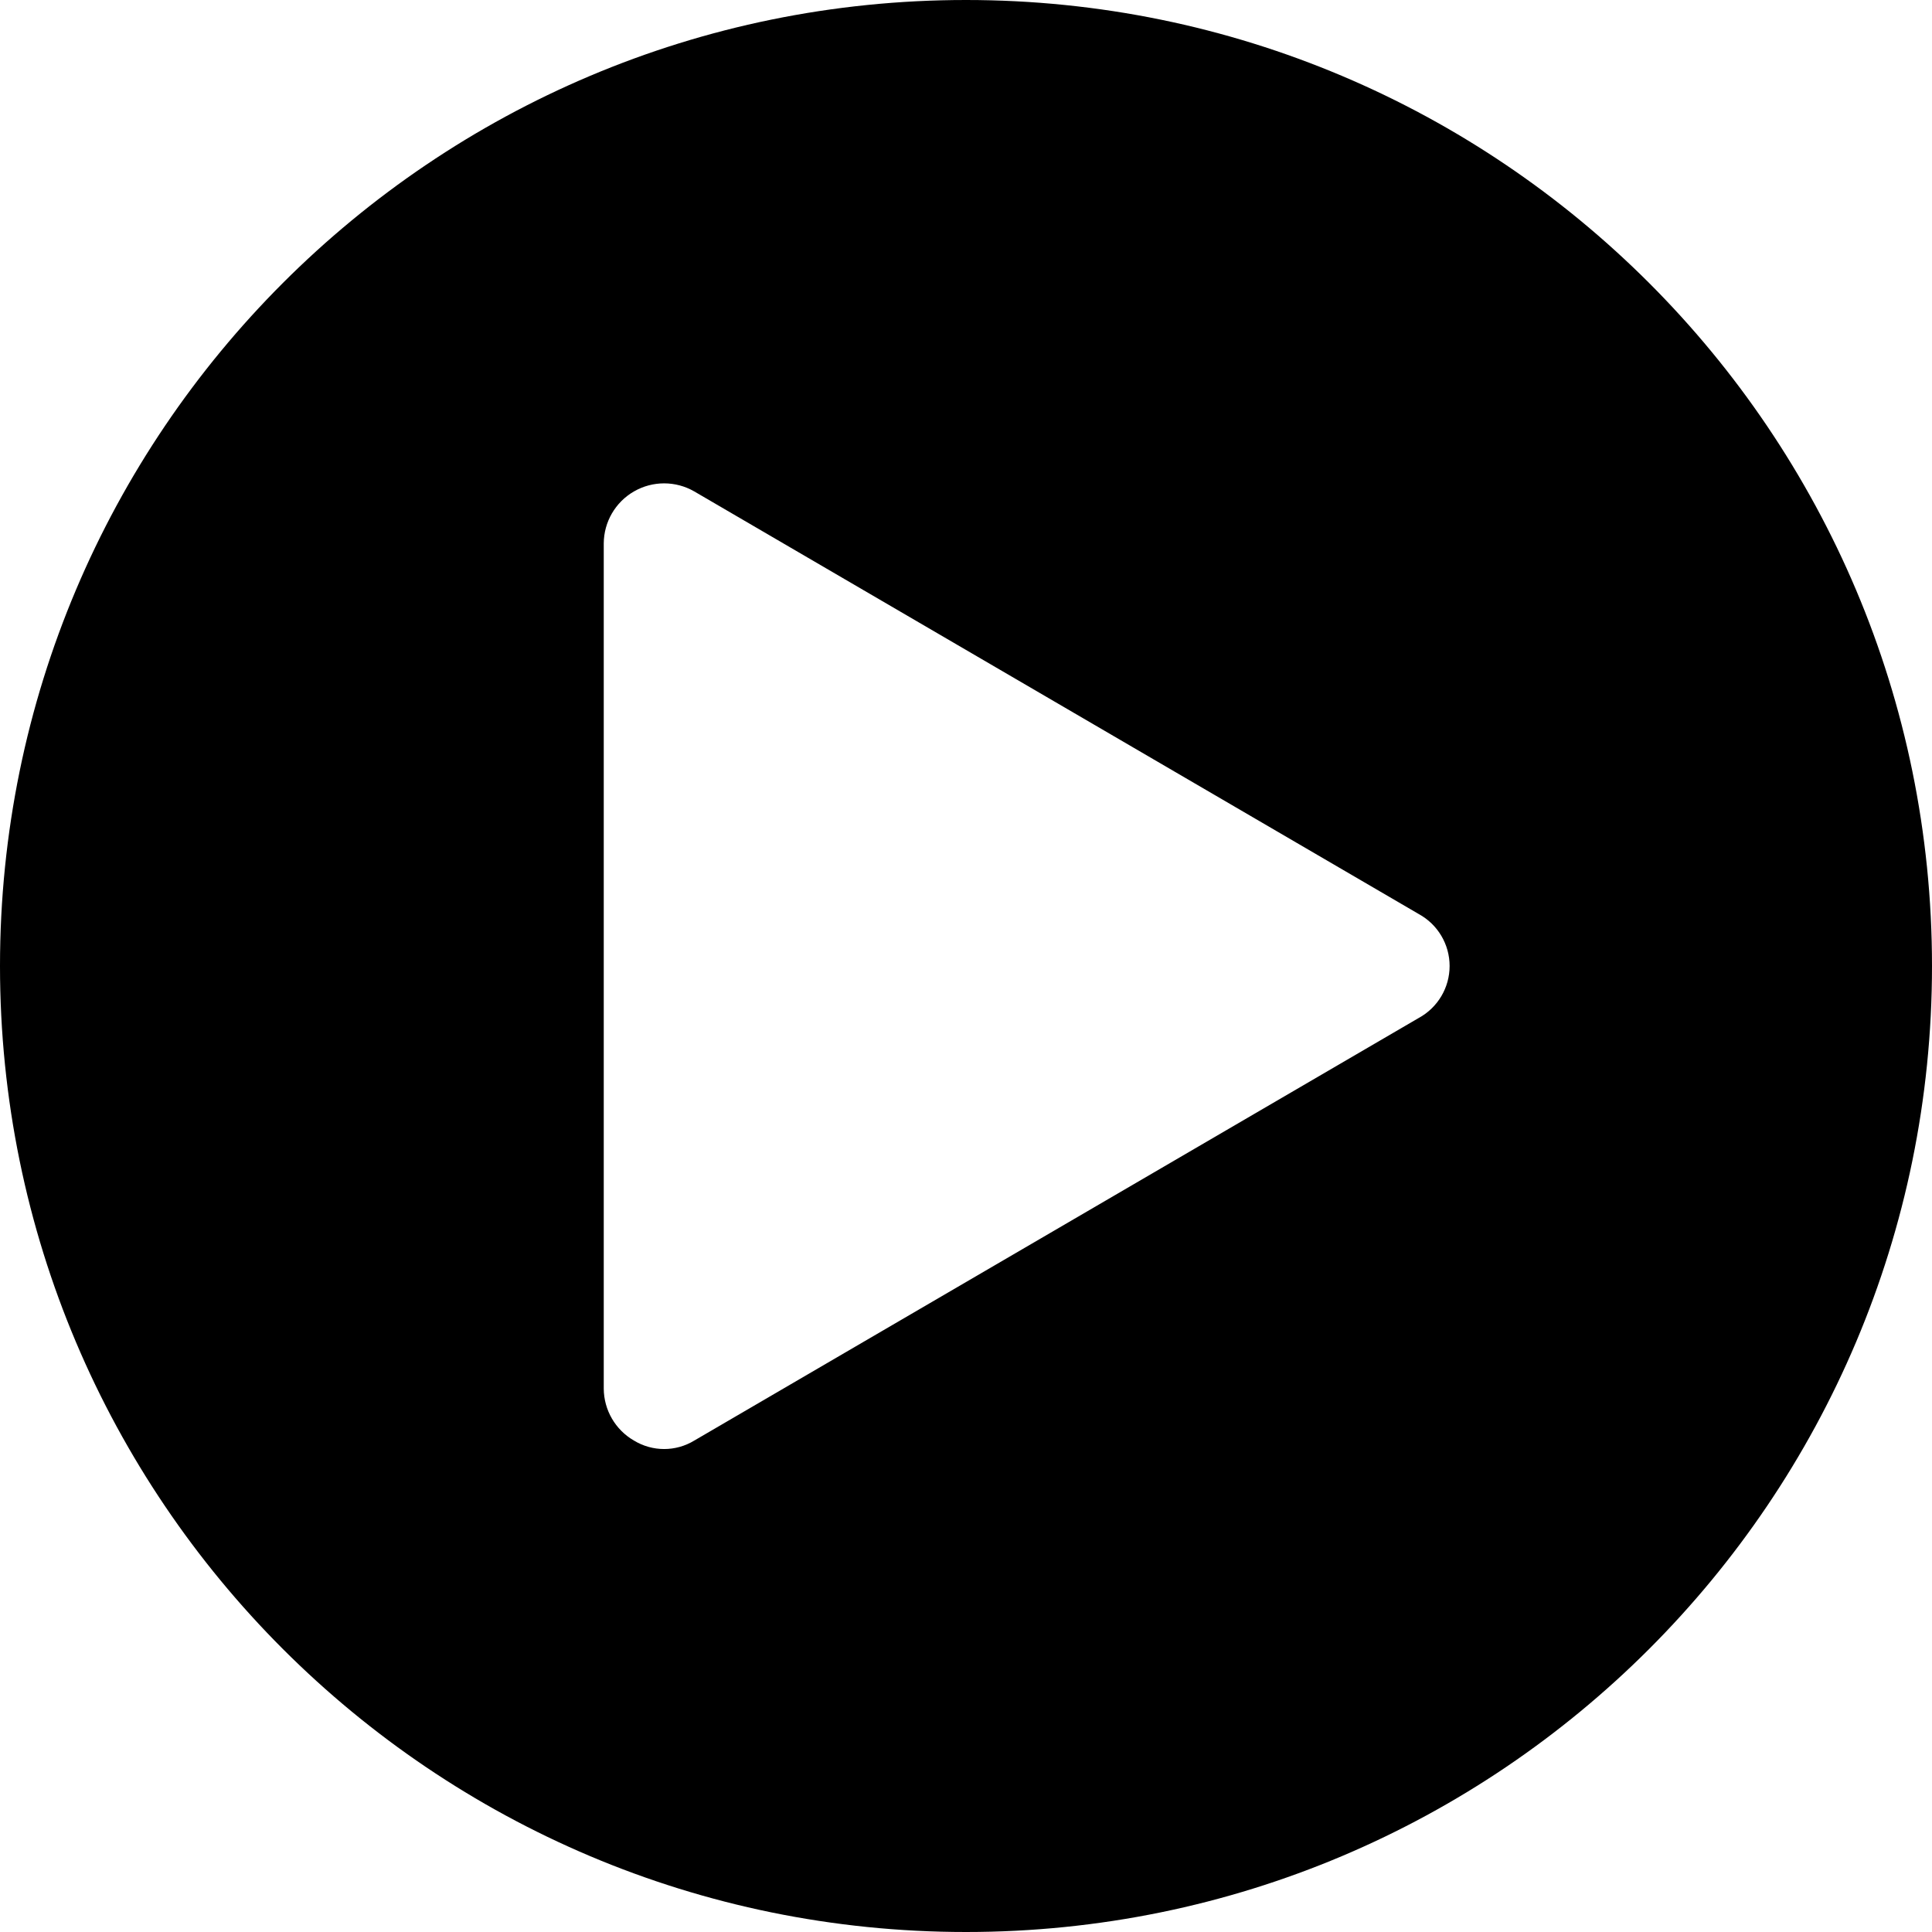
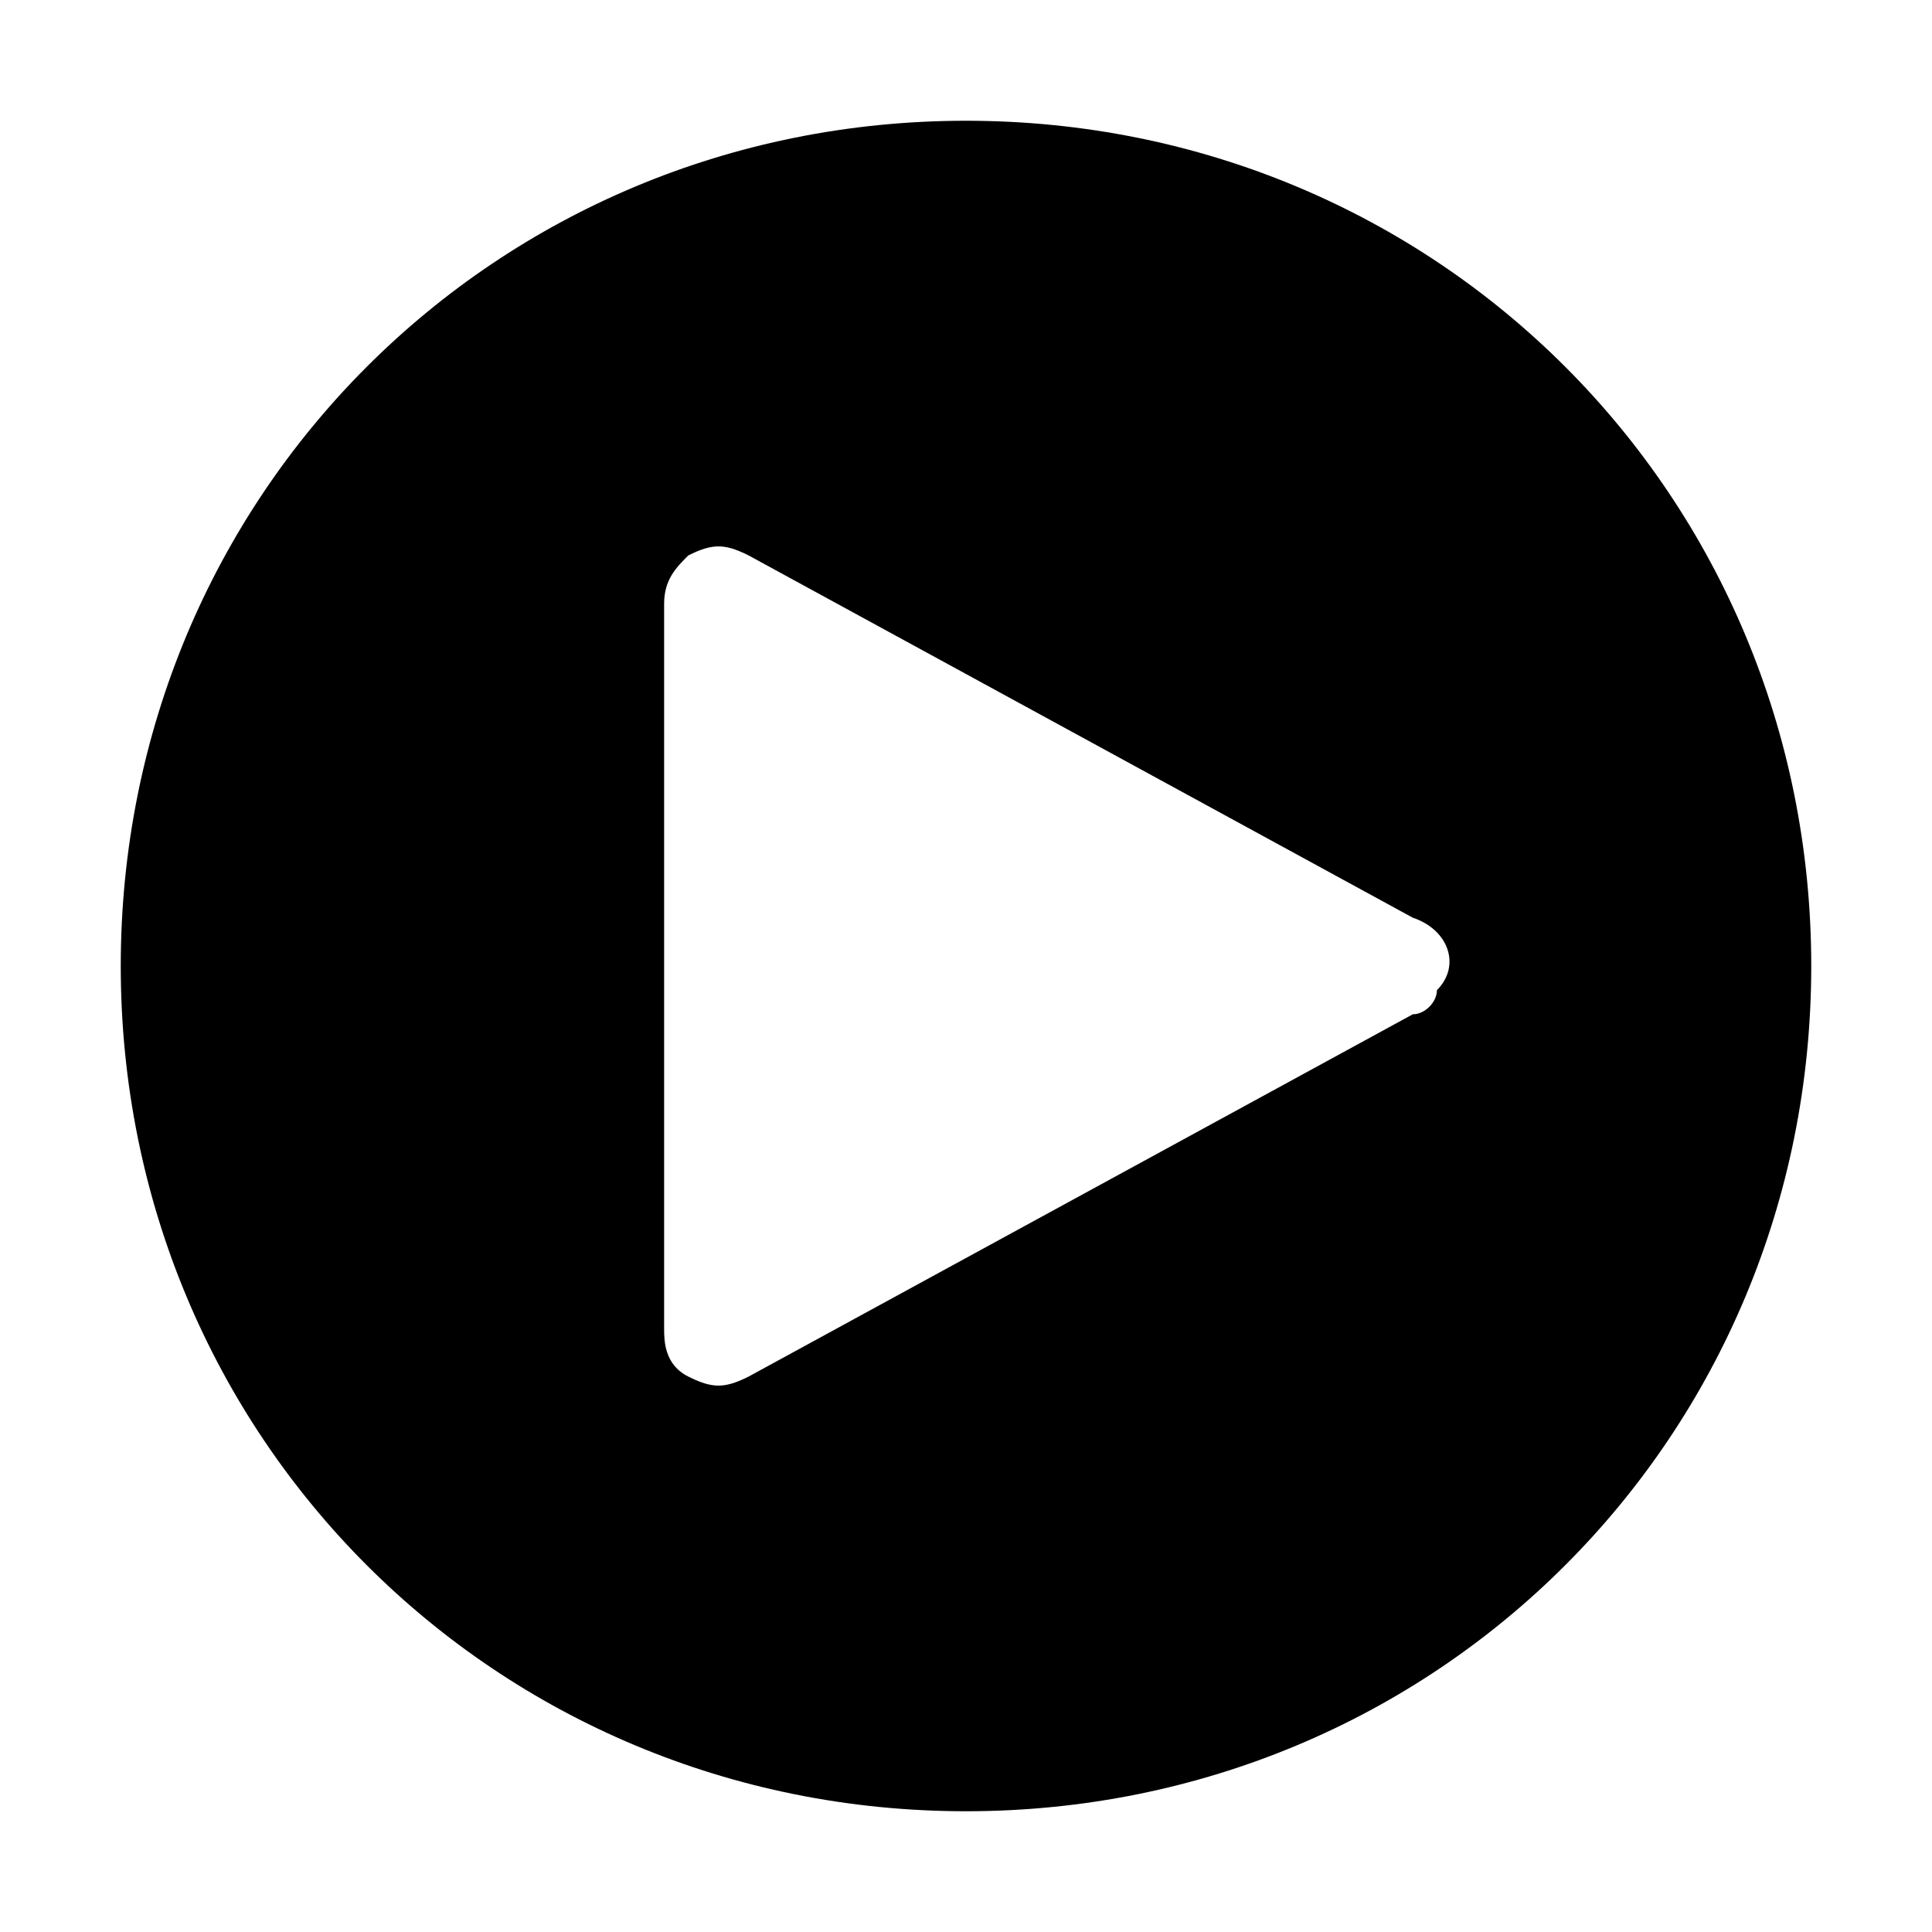
<svg xmlns="http://www.w3.org/2000/svg" viewBox="0 0 16 16">
-   <path d="M8 0a8 8 0 1 0 8 8 8 8 0 0 0-8-8zm3.75 8.43l-6 3.5a.48.48 0 0 1-.5 0A.5.5 0 0 1 5 11.5v-7a.5.5 0 0 1 .25-.43.5.5 0 0 1 .5 0l6 3.5a.49.49 0 0 1 0 .86z" />
+   <path d="M8 1C4.1 1 1 4.1 1 8s3.1 7 7 7 7-3.1 7-7-3.1-7-7-7zm3.7 7.4l-5.5 3c-.2.1-.3.1-.5 0s-.2-.3-.2-.4V5c0-.2.1-.3.2-.4.2-.1.3-.1.5 0l5.5 3c.3.1.4.4.2.6 0 .1-.1.2-.2.2z" />
</svg>
